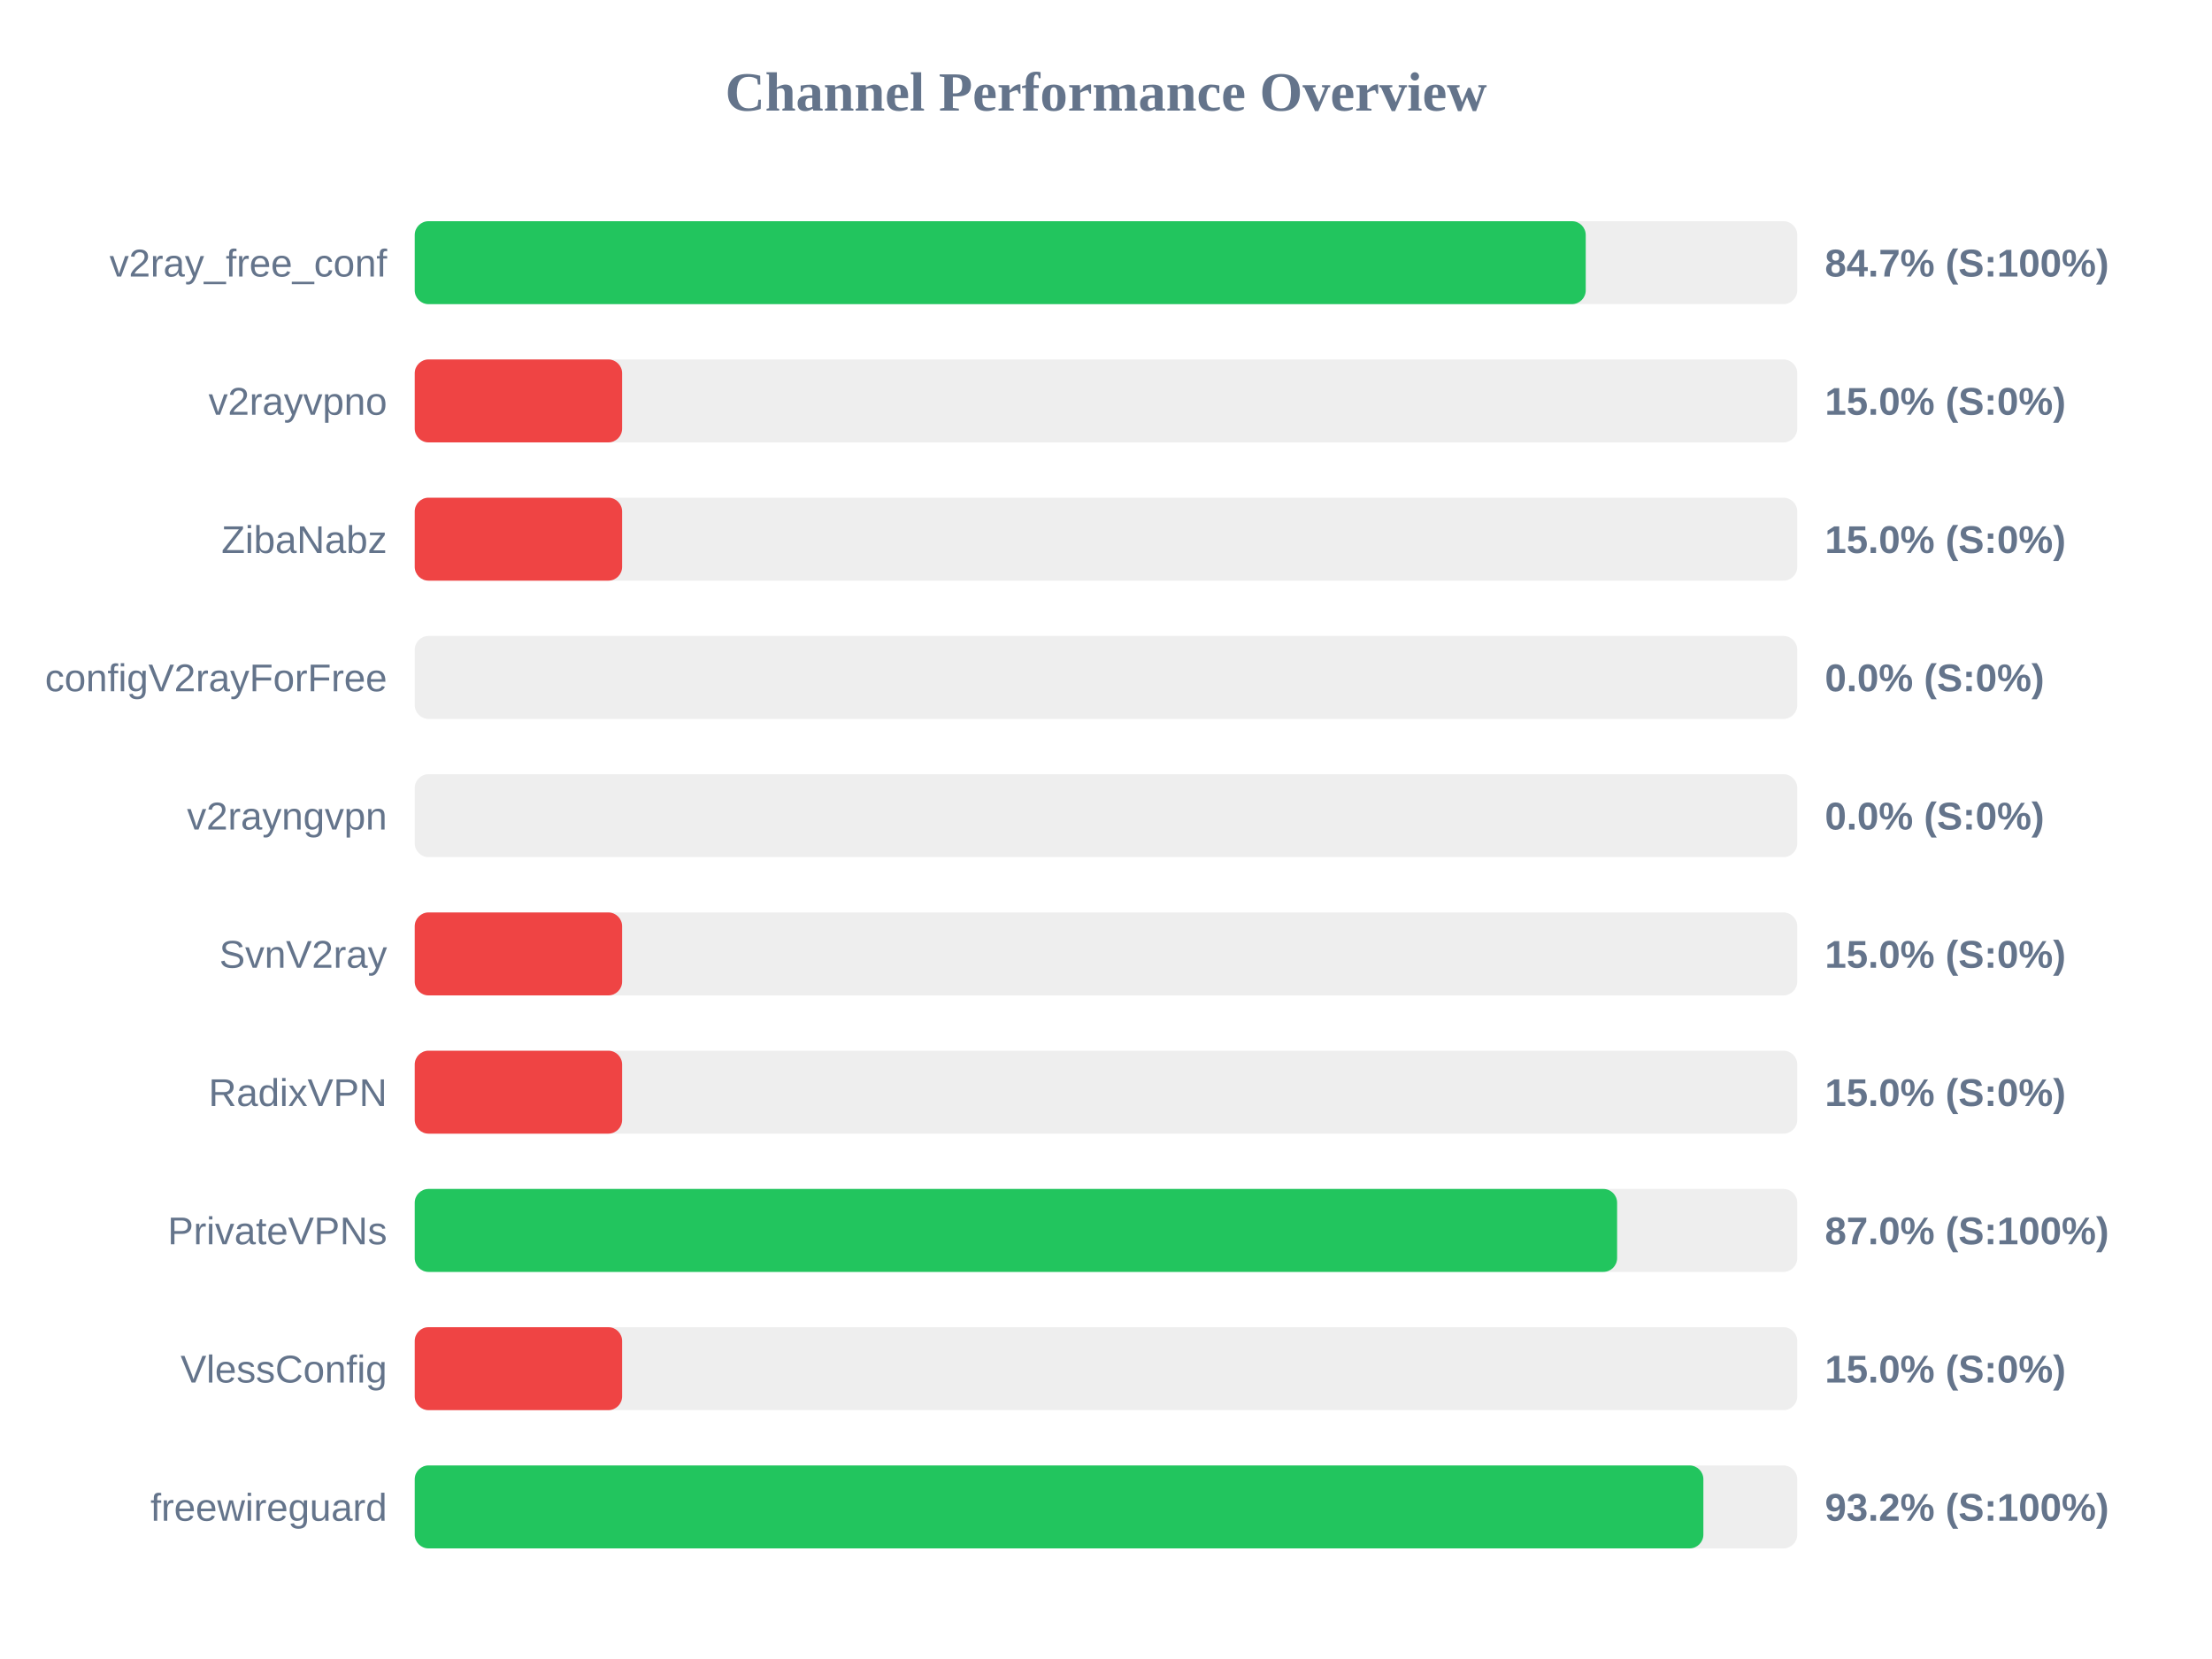
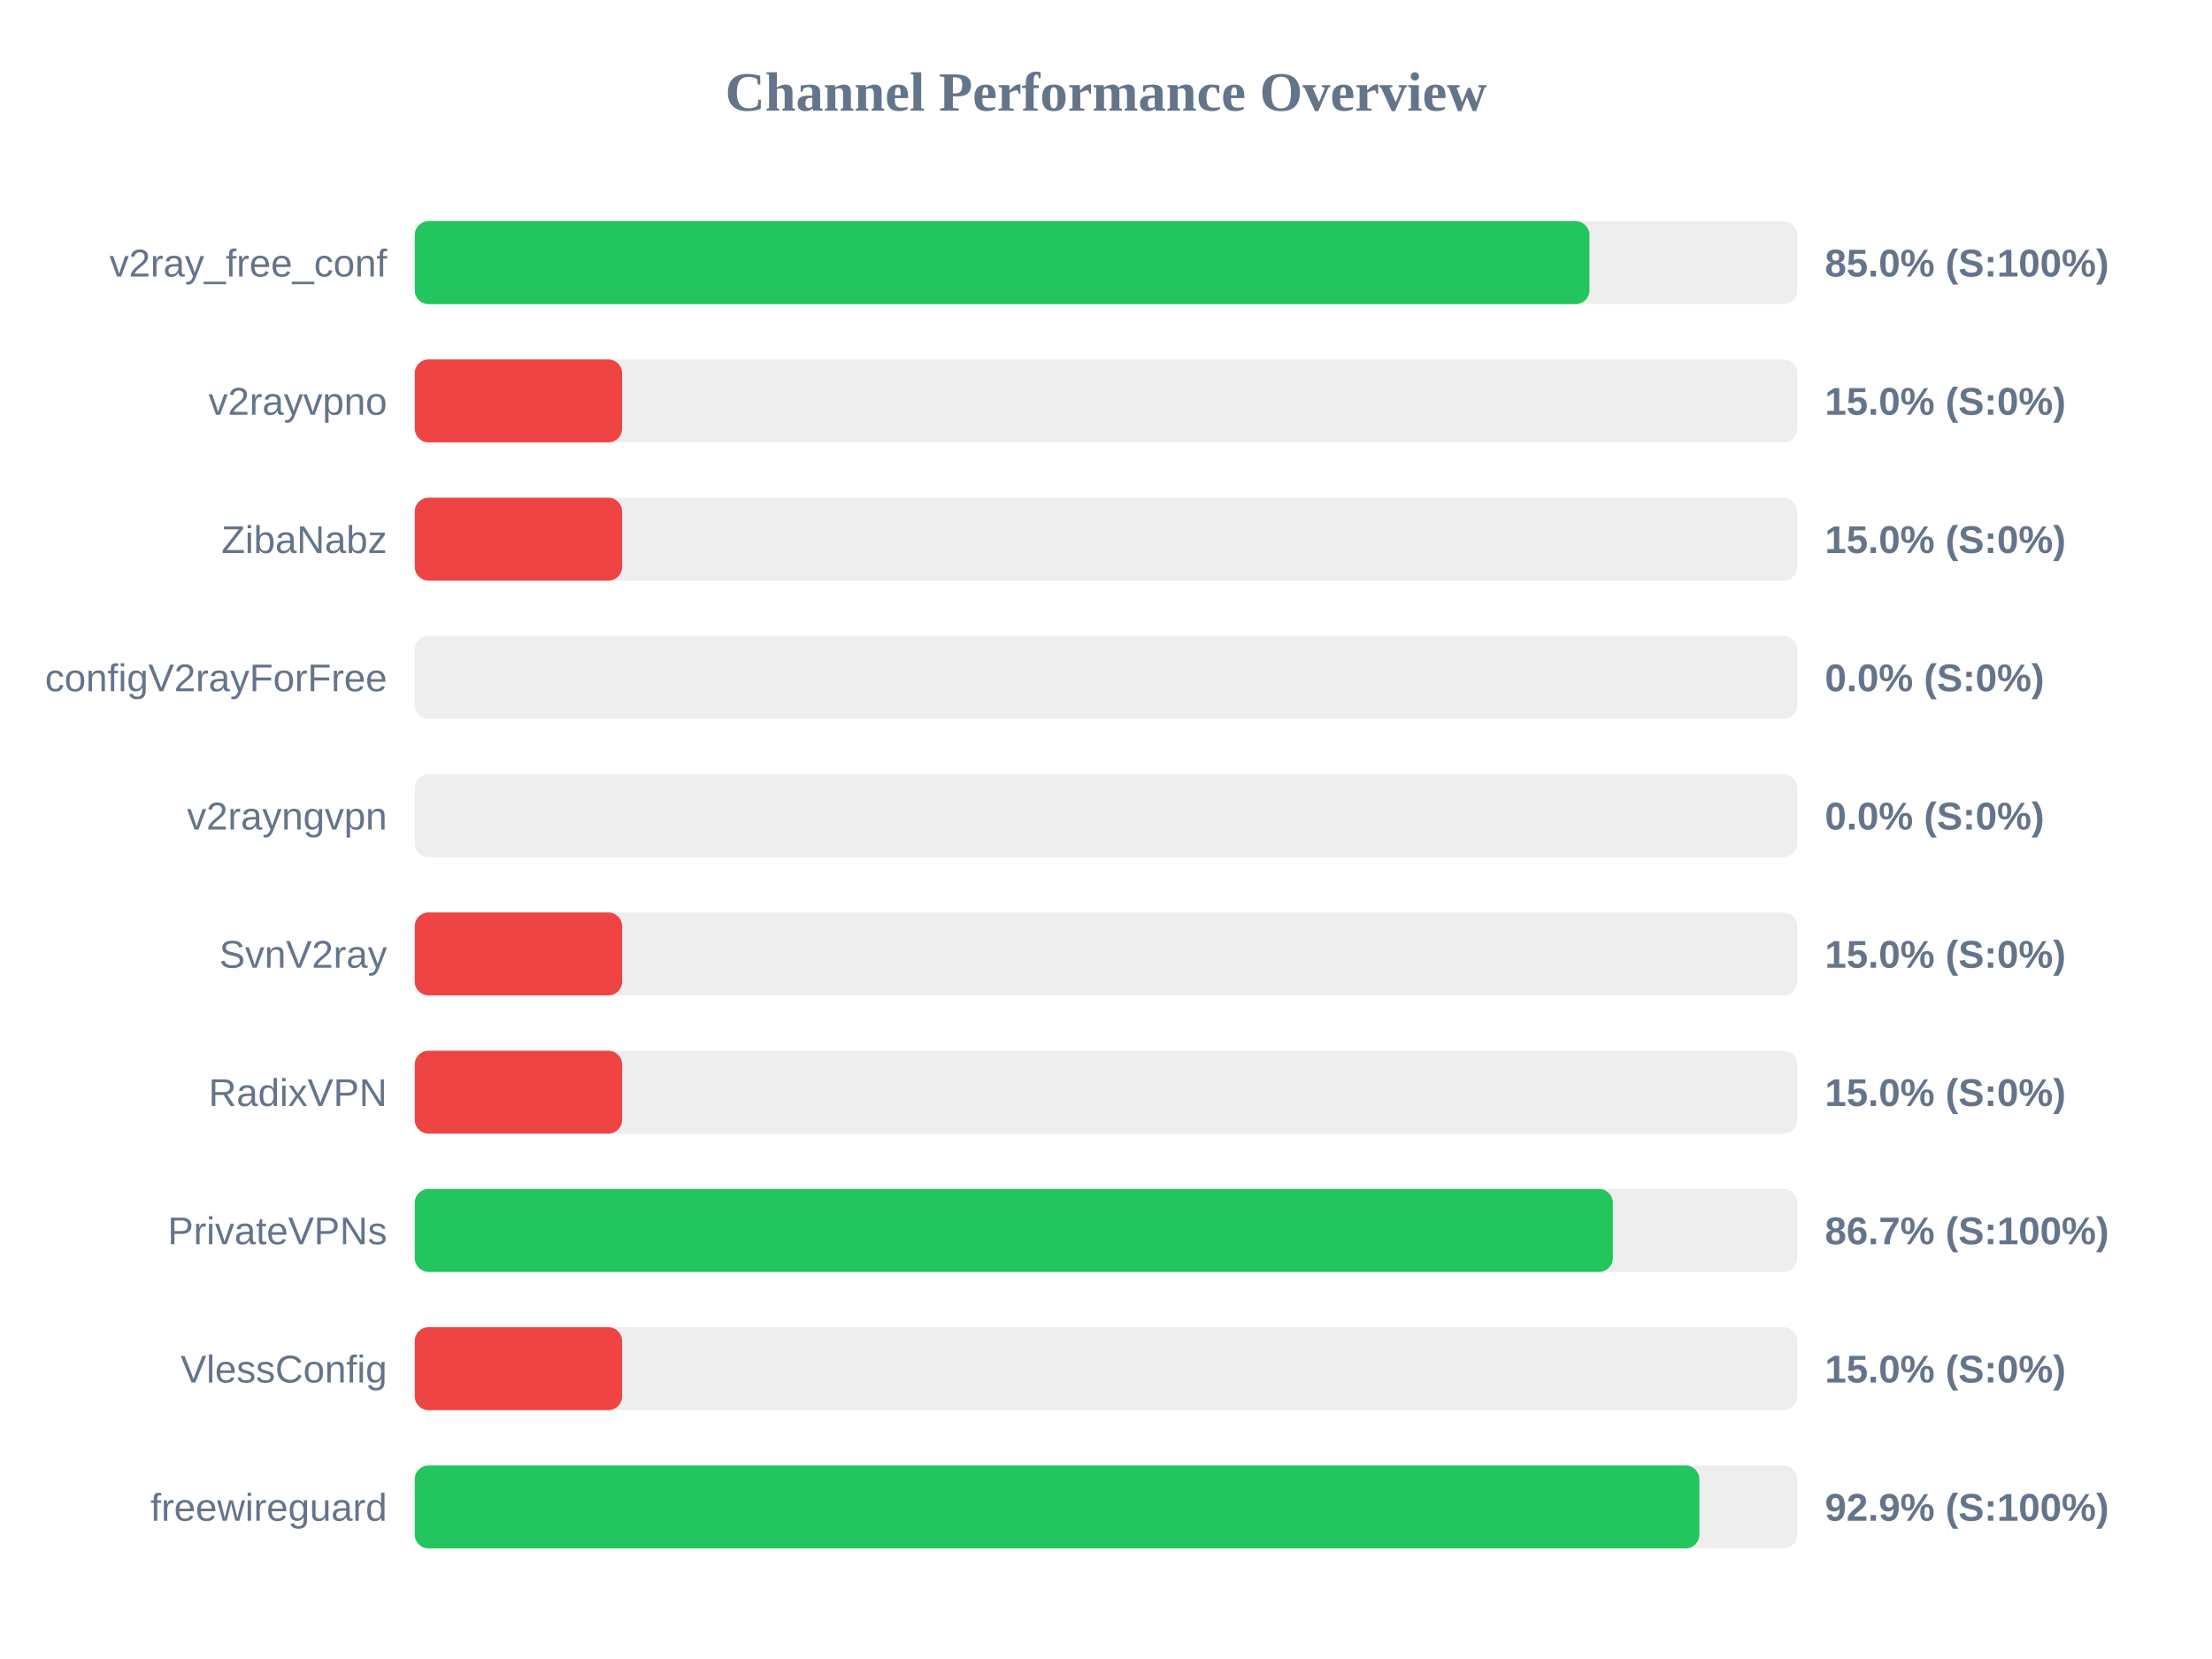
<svg xmlns="http://www.w3.org/2000/svg" width="800" height="600" version="1.1">
  <style>
        .row { font: 14px Arial; fill: #64748b; }
        .score { font: bold 14px Arial; fill: #64748b; }
    </style>
  <text x="400" y="40" text-anchor="middle" font-size="20px" font-weight="bold" fill="#64748b">Channel Performance Overview</text>
  <rect x="150" y="80" width="500" height="30" fill="#eee" rx="5" />
-   <rect x="150" y="80" width="423.5" height="30" fill="#22c55e" rx="5" />
+   <rect x="150" y="80" width="424.85" height="30" fill="#22c55e" rx="5" />
  <text x="140" y="100" text-anchor="end" class="row">v2ray_free_conf</text>
-   <text x="660" y="100" text-anchor="start" class="score">84.7% (S:100%)</text>
+   <text x="660" y="100" text-anchor="start" class="score">85.0% (S:100%)</text>
  <rect x="150" y="130" width="500" height="30" fill="#eee" rx="5" />
  <rect x="150" y="130" width="75.0" height="30" fill="#ef4444" rx="5" />
  <text x="140" y="150" text-anchor="end" class="row">v2rayvpno</text>
  <text x="660" y="150" text-anchor="start" class="score">15.0% (S:0%)</text>
  <rect x="150" y="180" width="500" height="30" fill="#eee" rx="5" />
  <rect x="150" y="180" width="75.0" height="30" fill="#ef4444" rx="5" />
  <text x="140" y="200" text-anchor="end" class="row">ZibaNabz</text>
  <text x="660" y="200" text-anchor="start" class="score">15.0% (S:0%)</text>
  <rect x="150" y="230" width="500" height="30" fill="#eee" rx="5" />
  <rect x="150" y="230" width="0.0" height="30" fill="#ef4444" rx="5" />
  <text x="140" y="250" text-anchor="end" class="row">configV2rayForFree</text>
  <text x="660" y="250" text-anchor="start" class="score">0.0% (S:0%)</text>
  <rect x="150" y="280" width="500" height="30" fill="#eee" rx="5" />
  <rect x="150" y="280" width="0.0" height="30" fill="#ef4444" rx="5" />
  <text x="140" y="300" text-anchor="end" class="row">v2rayngvpn</text>
  <text x="660" y="300" text-anchor="start" class="score">0.0% (S:0%)</text>
  <rect x="150" y="330" width="500" height="30" fill="#eee" rx="5" />
  <rect x="150" y="330" width="75.0" height="30" fill="#ef4444" rx="5" />
  <text x="140" y="350" text-anchor="end" class="row">SvnV2ray</text>
  <text x="660" y="350" text-anchor="start" class="score">15.0% (S:0%)</text>
  <rect x="150" y="380" width="500" height="30" fill="#eee" rx="5" />
  <rect x="150" y="380" width="75.0" height="30" fill="#ef4444" rx="5" />
  <text x="140" y="400" text-anchor="end" class="row">RadixVPN</text>
  <text x="660" y="400" text-anchor="start" class="score">15.0% (S:0%)</text>
  <rect x="150" y="430" width="500" height="30" fill="#eee" rx="5" />
-   <rect x="150" y="430" width="434.85" height="30" fill="#22c55e" rx="5" />
+   <rect x="150" y="430" width="433.3" height="30" fill="#22c55e" rx="5" />
  <text x="140" y="450" text-anchor="end" class="row">PrivateVPNs</text>
-   <text x="660" y="450" text-anchor="start" class="score">87.0% (S:100%)</text>
+   <text x="660" y="450" text-anchor="start" class="score">86.7% (S:100%)</text>
  <rect x="150" y="480" width="500" height="30" fill="#eee" rx="5" />
  <rect x="150" y="480" width="75.0" height="30" fill="#ef4444" rx="5" />
  <text x="140" y="500" text-anchor="end" class="row">VlessConfig</text>
  <text x="660" y="500" text-anchor="start" class="score">15.0% (S:0%)</text>
  <rect x="150" y="530" width="500" height="30" fill="#eee" rx="5" />
-   <rect x="150" y="530" width="466.05" height="30" fill="#22c55e" rx="5" />
+   <rect x="150" y="530" width="464.6" height="30" fill="#22c55e" rx="5" />
  <text x="140" y="550" text-anchor="end" class="row">freewireguard</text>
-   <text x="660" y="550" text-anchor="start" class="score">93.2% (S:100%)</text>
+   <text x="660" y="550" text-anchor="start" class="score">92.9% (S:100%)</text>
</svg>
